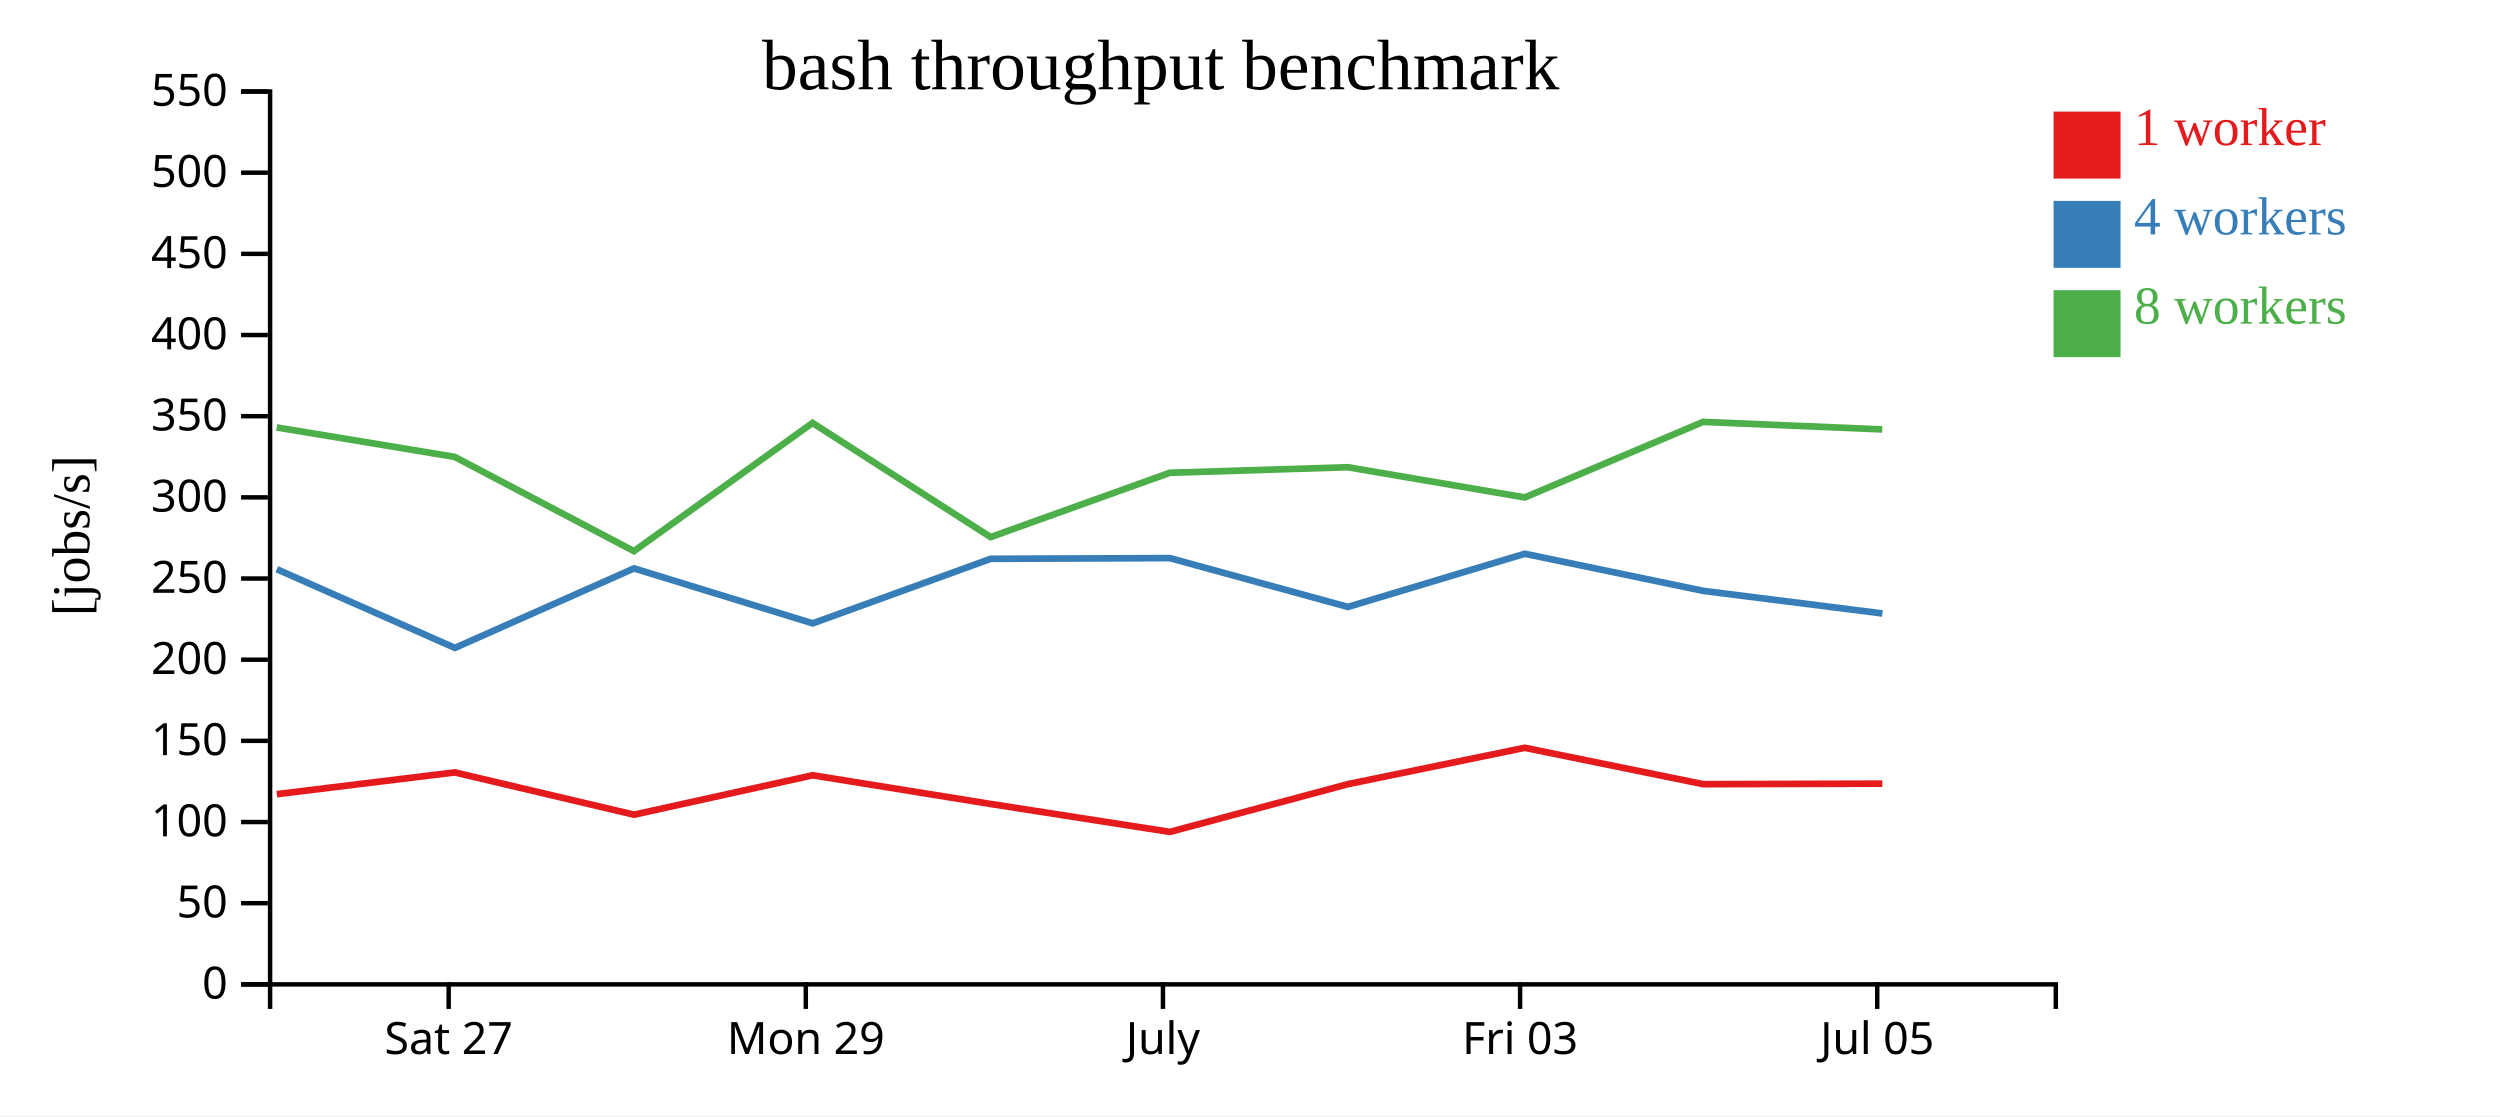
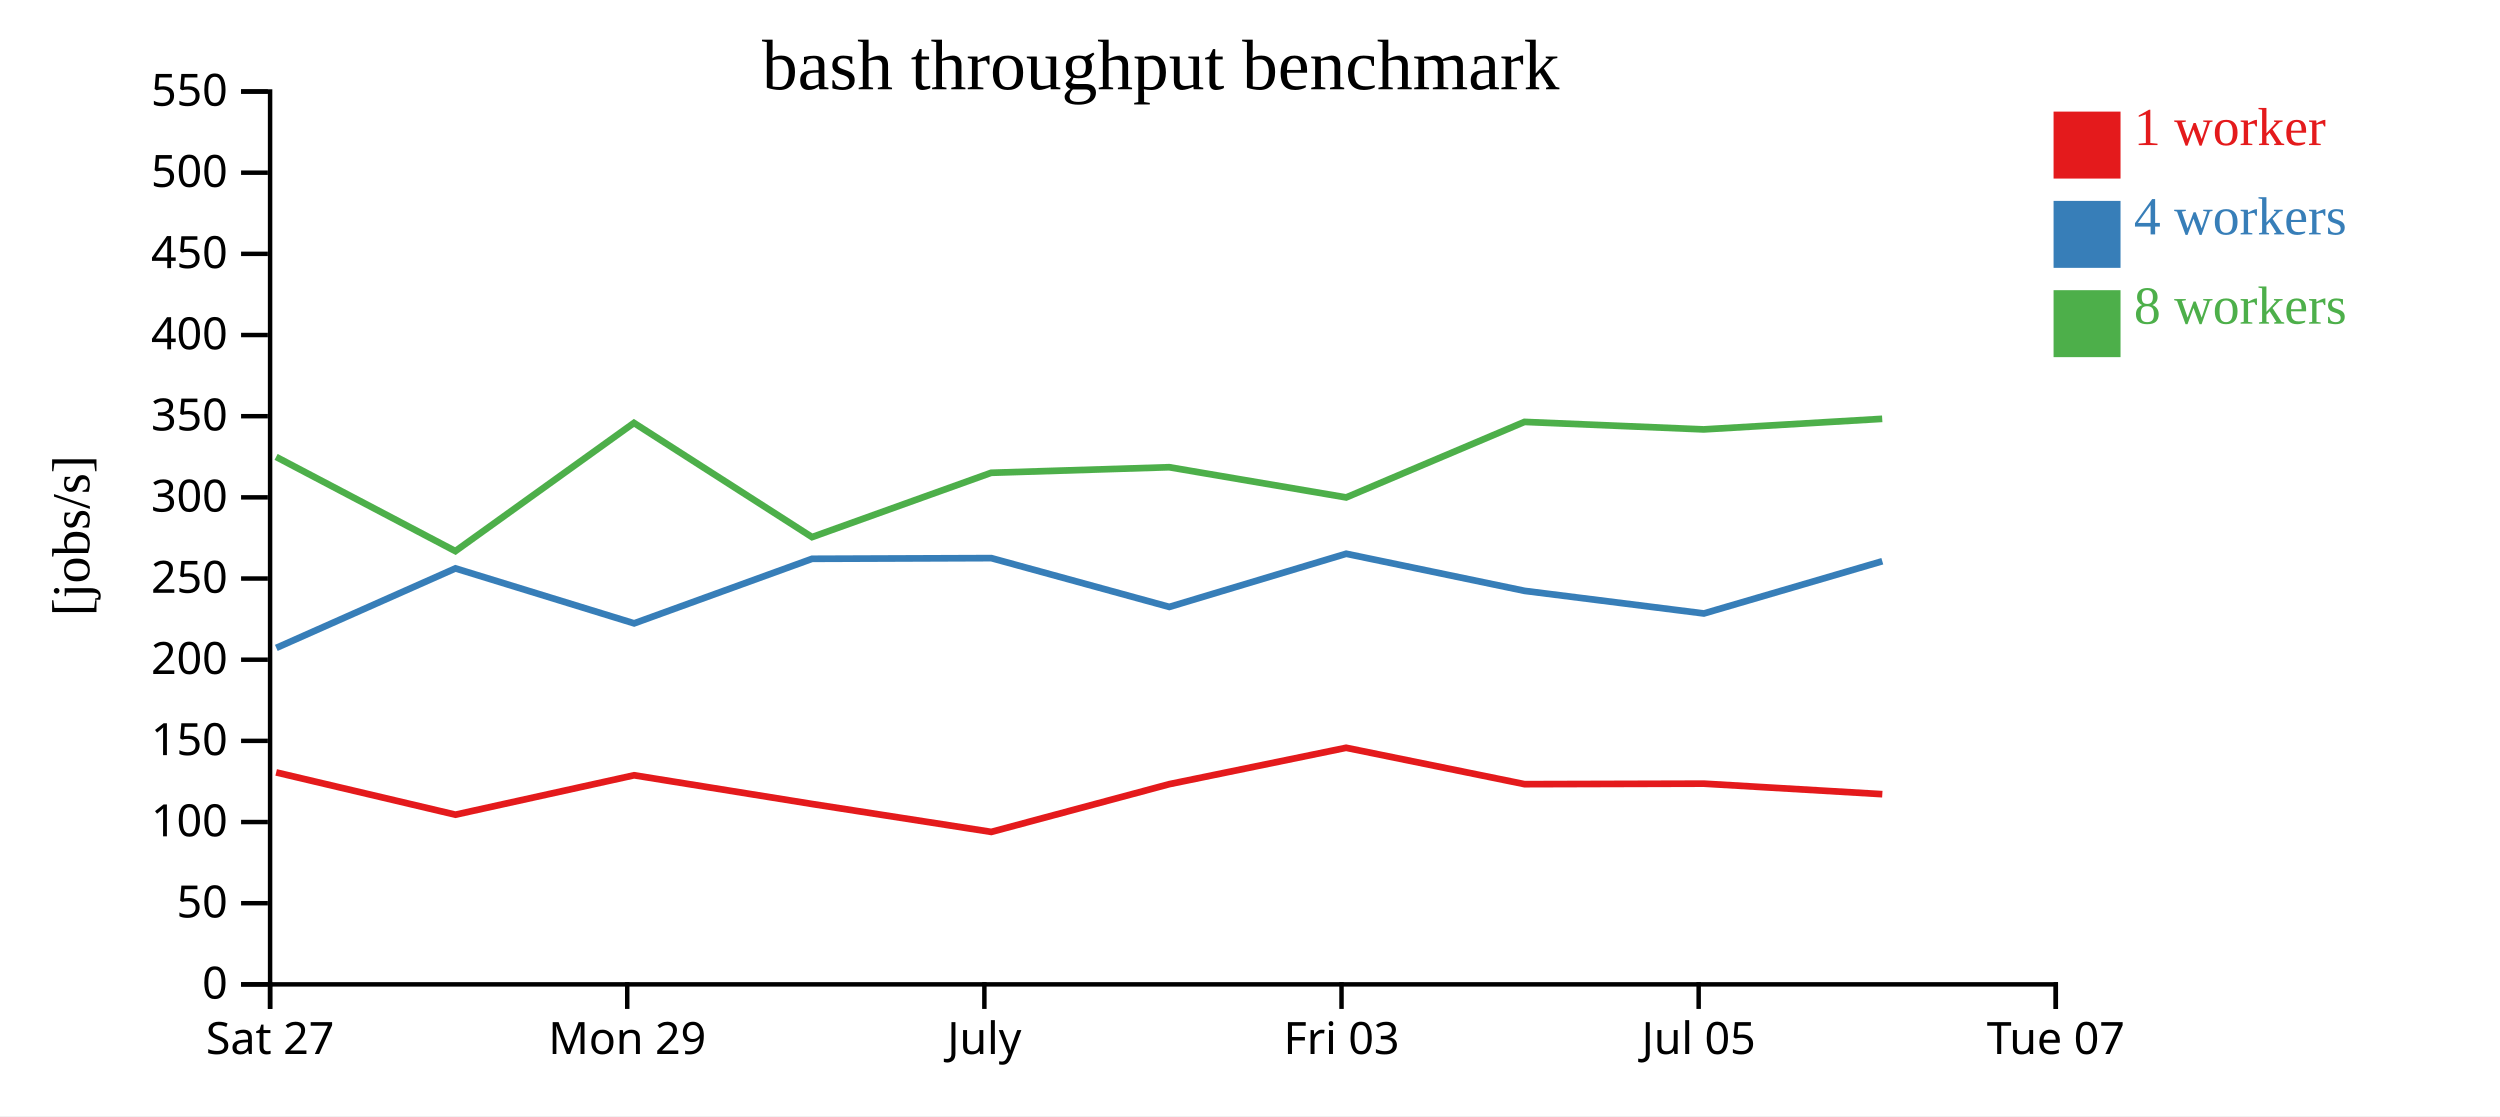
<svg xmlns="http://www.w3.org/2000/svg" width="560" height="250">
  <rect width="100%" height="100%" fill="white" />
  <g transform="translate(60,20)">
    <g transform="translate(0,200)" fill="none" font-size="10" font-family="sans-serif" text-anchor="middle">
      <path class="domain" stroke="currentColor" d="M0.5,6V0.5H400.5V6" />
-       <g class="tick" opacity="1" transform="translate(40.5,0)">
+       <g class="tick" opacity="1" transform="translate(0.5,0)">
        <line stroke="currentColor" y2="6" />
        <text fill="currentColor" y="9" dy="0.71em">Sat 27</text>
      </g>
-       <g class="tick" opacity="1" transform="translate(120.5,0)">
+       <g class="tick" opacity="1" transform="translate(80.5,0)">
        <line stroke="currentColor" y2="6" />
        <text fill="currentColor" y="9" dy="0.71em">Mon 29</text>
      </g>
-       <g class="tick" opacity="1" transform="translate(200.5,0)">
+       <g class="tick" opacity="1" transform="translate(160.5,0)">
        <line stroke="currentColor" y2="6" />
        <text fill="currentColor" y="9" dy="0.71em">July</text>
      </g>
-       <g class="tick" opacity="1" transform="translate(280.5,0)">
+       <g class="tick" opacity="1" transform="translate(240.5,0)">
        <line stroke="currentColor" y2="6" />
        <text fill="currentColor" y="9" dy="0.71em">Fri 03</text>
      </g>
-       <g class="tick" opacity="1" transform="translate(360.5,0)">
+       <g class="tick" opacity="1" transform="translate(320.5,0)">
        <line stroke="currentColor" y2="6" />
        <text fill="currentColor" y="9" dy="0.71em">Jul 05</text>
+       </g>
+       <g class="tick" opacity="1" transform="translate(400.5,0)">
+         <line stroke="currentColor" y2="6" />
+         <text fill="currentColor" y="9" dy="0.71em">Tue 07</text>
      </g>
    </g>
    <g fill="none" font-size="10" font-family="sans-serif" text-anchor="end">
      <path class="domain" stroke="currentColor" d="M-6,200.5H0.5V0.5H-6" />
      <g class="tick" opacity="1" transform="translate(0,200.5)">
        <line stroke="currentColor" x2="-6" />
        <text fill="currentColor" x="-9" dy="0.32em">0</text>
      </g>
      <g class="tick" opacity="1" transform="translate(0,182.3182)">
        <line stroke="currentColor" x2="-6" />
        <text fill="currentColor" x="-9" dy="0.32em">50</text>
      </g>
      <g class="tick" opacity="1" transform="translate(0,164.1364)">
        <line stroke="currentColor" x2="-6" />
        <text fill="currentColor" x="-9" dy="0.32em">100</text>
      </g>
      <g class="tick" opacity="1" transform="translate(0,145.9545)">
        <line stroke="currentColor" x2="-6" />
        <text fill="currentColor" x="-9" dy="0.32em">150</text>
      </g>
      <g class="tick" opacity="1" transform="translate(0,127.7727)">
        <line stroke="currentColor" x2="-6" />
        <text fill="currentColor" x="-9" dy="0.32em">200</text>
      </g>
      <g class="tick" opacity="1" transform="translate(0,109.5909)">
        <line stroke="currentColor" x2="-6" />
        <text fill="currentColor" x="-9" dy="0.32em">250</text>
      </g>
      <g class="tick" opacity="1" transform="translate(0,91.40909)">
        <line stroke="currentColor" x2="-6" />
        <text fill="currentColor" x="-9" dy="0.32em">300</text>
      </g>
      <g class="tick" opacity="1" transform="translate(0,73.22727)">
        <line stroke="currentColor" x2="-6" />
        <text fill="currentColor" x="-9" dy="0.32em">350</text>
      </g>
      <g class="tick" opacity="1" transform="translate(0,55.04545)">
        <line stroke="currentColor" x2="-6" />
        <text fill="currentColor" x="-9" dy="0.32em">400</text>
      </g>
      <g class="tick" opacity="1" transform="translate(0,36.86364)">
        <line stroke="currentColor" x2="-6" />
        <text fill="currentColor" x="-9" dy="0.32em">450</text>
      </g>
      <g class="tick" opacity="1" transform="translate(0,18.68182)">
        <line stroke="currentColor" x2="-6" />
        <text fill="currentColor" x="-9" dy="0.32em">500</text>
      </g>
      <g class="tick" opacity="1" transform="translate(0,0.5)">
        <line stroke="currentColor" x2="-6" />
        <text fill="currentColor" x="-9" dy="0.32em">550</text>
      </g>
    </g>
    <text text-anchor="middle" style="font-size: 12px" transform="rotate(-90)" y="-40" x="-100">[jobs/s]</text>
    <text text-anchor="middle" style="font-size: 16px" y="0" x="200">bash throughput benchmark</text>
-     <path class="line" fill="none" stroke="#e41a1c" stroke-width="1.5" d="M2.005,157.891L41.861,153.019L82.013,162.49L122.033,153.662L161.91,160.093L202.05,166.349L241.916,155.651L281.529,147.504L321.5,155.654L361.637,155.54" />
-     <path class="line" fill="none" stroke="#377eb8" stroke-width="1.5" d="M2.006,107.507L41.893,125.129L82.016,107.322L122.046,119.632L161.914,105.171L202.059,105.019L241.92,115.951L281.551,104.041L321.514,112.356L361.66,117.418" />
-     <path class="line" fill="none" stroke="#4daf4a" stroke-width="1.5" d="M1.97,75.744L41.845,82.344L82.003,103.451L122.005,74.738L161.894,100.31L202.021,85.906L241.9,84.658L281.547,91.425L321.483,74.507L361.616,76.188" />
+     <path class="line" fill="none" stroke="#e41a1c" stroke-width="1.5" d="M1.861,153.019L42.013,162.49L82.033,153.662L121.91,160.093L162.05,166.349L201.916,155.651L241.529,147.504L281.5,155.654L321.637,155.54L361.64,157.898" />
+     <path class="line" fill="none" stroke="#377eb8" stroke-width="1.5" d="M1.893,125.129L42.016,107.322L82.046,119.632L121.914,105.171L162.059,105.019L201.92,115.951L241.551,104.041L281.514,112.356L321.66,117.418L361.639,105.716" />
+     <path class="line" fill="none" stroke="#4daf4a" stroke-width="1.5" d="M1.845,82.344L42.003,103.451L82.005,74.738L121.894,100.31L162.021,85.906L201.9,84.658L241.547,91.425L281.483,74.507L321.616,76.188L361.615,73.818" />
    <rect class="dot" x="400" y="5" width="15" height="15" style="fill: #e41a1c;" />
    <rect class="dot" x="400" y="25" width="15" height="15" style="fill: #377eb8;" />
    <rect class="dot" x="400" y="45" width="15" height="15" style="fill: #4daf4a;" />
    <text class="label" x="418" y="12.5" style="fill: #e41a1c; alignment-baseline: middle;" text-anchor="left">1 worker</text>
    <text class="label" x="418" y="32.5" style="fill: #377eb8; alignment-baseline: middle;" text-anchor="left">4 workers</text>
    <text class="label" x="418" y="52.5" style="fill: #4daf4a; alignment-baseline: middle;" text-anchor="left">8 workers</text>
  </g>
</svg>
